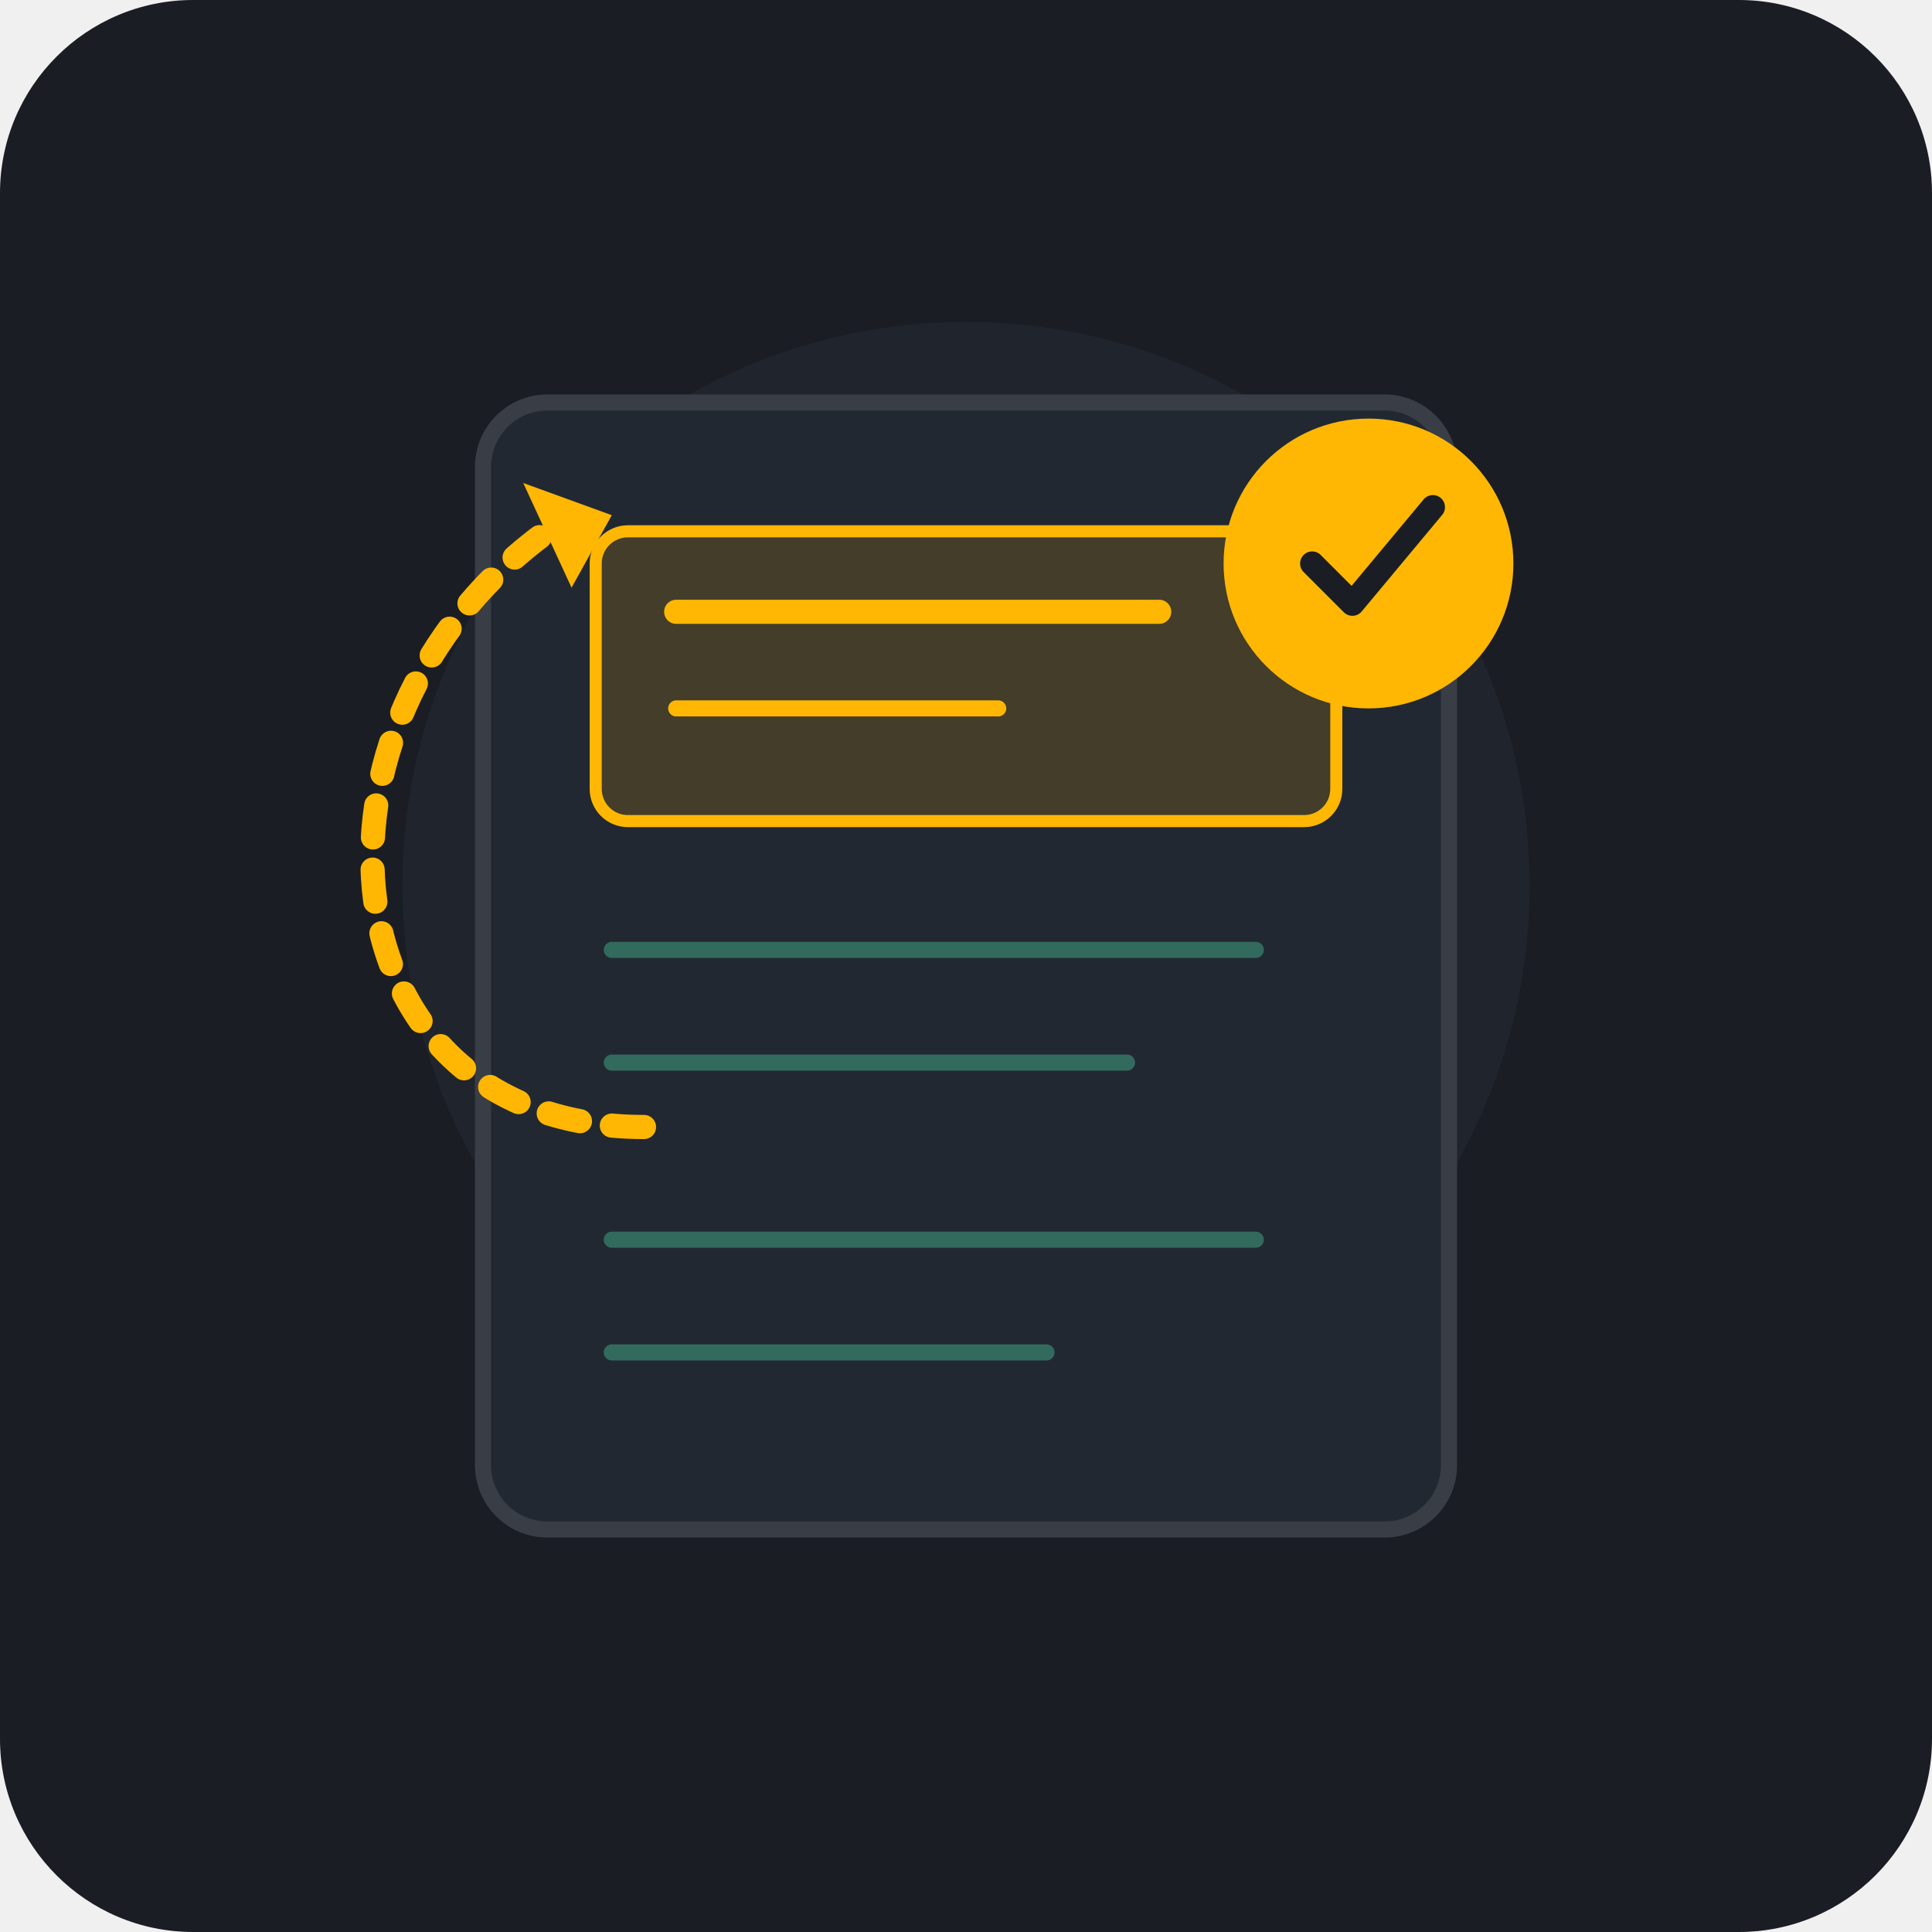
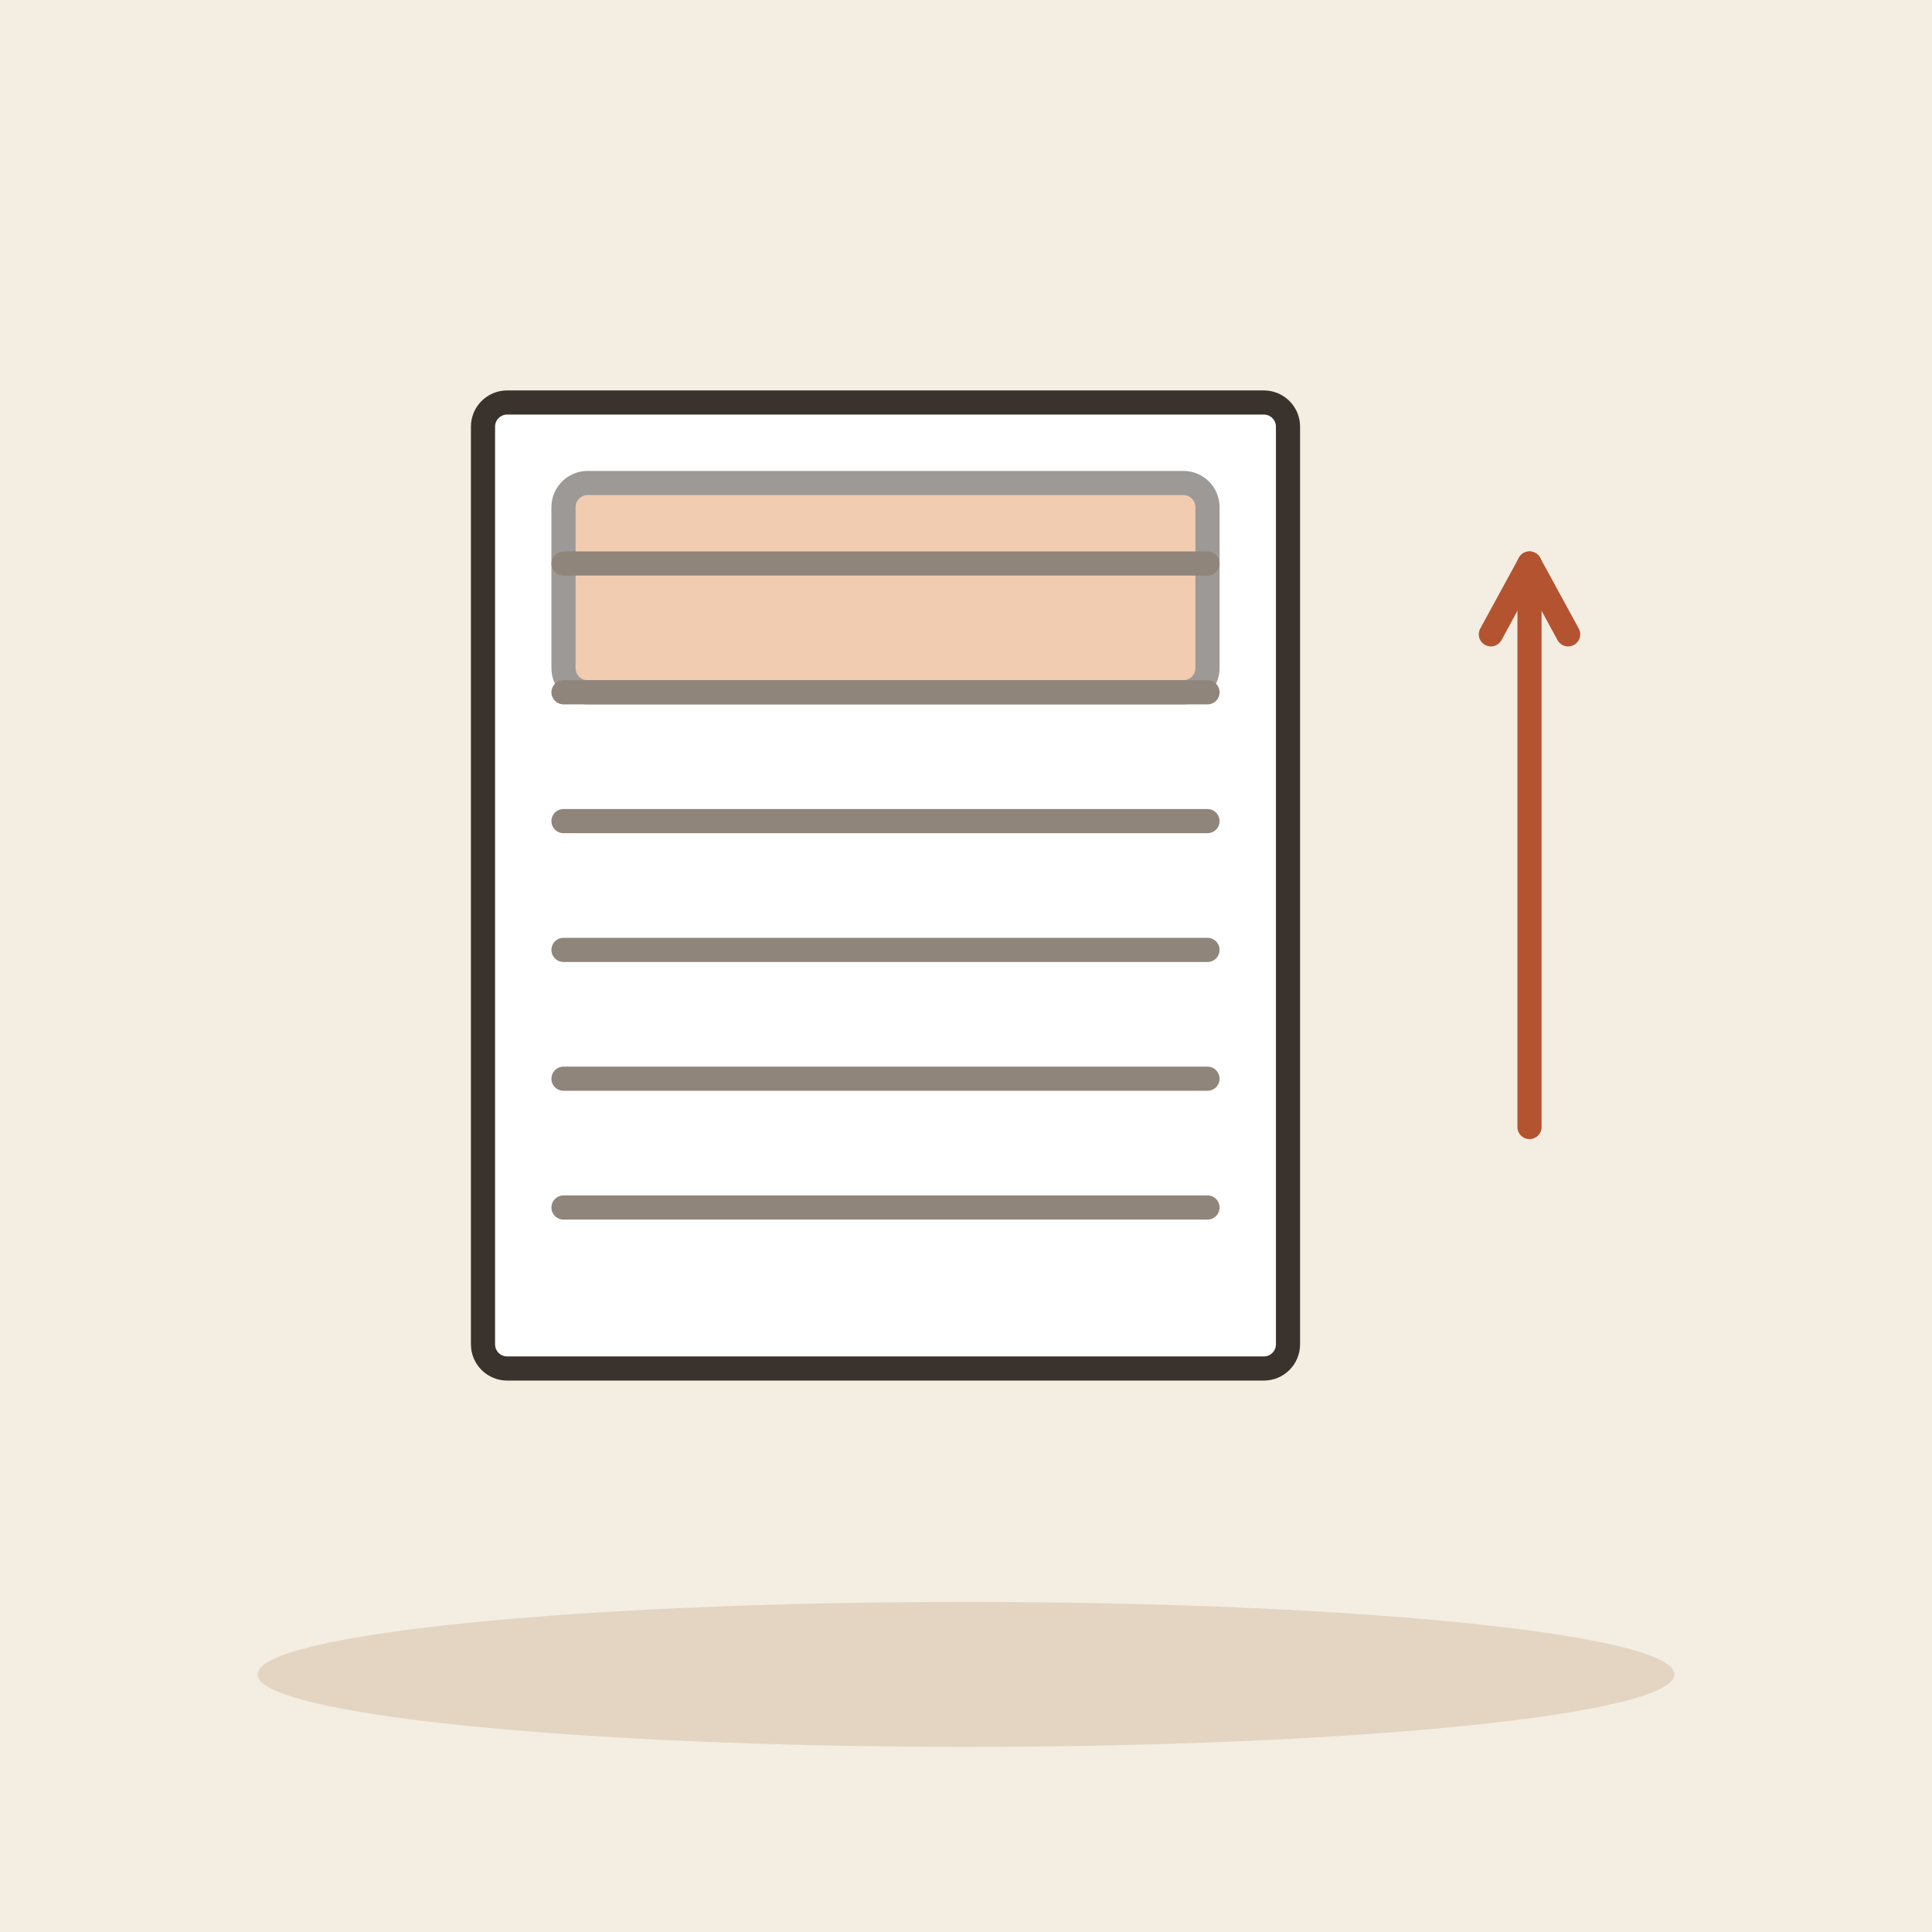
- <svg xmlns="http://www.w3.org/2000/svg" viewBox="0 0 240 240">
-   <rect width="240" height="240" rx="24" fill="#1A1D24" />
-   <circle cx="120" cy="110" r="70" fill="#252A34" opacity="0.6" />
-   <g transform="translate(60, 50)">
-     <rect x="0" y="0" width="120" height="140" rx="8" fill="#222831" stroke="#393E46" stroke-width="2" />
-     <rect x="14" y="16" width="92" height="36" rx="4" fill="#FFB703" fill-opacity="0.15" stroke="#FFB703" stroke-width="1.5" />
-     <line x1="24" y1="26" x2="84" y2="26" stroke="#FFB703" stroke-width="3" stroke-linecap="round" />
-     <line x1="24" y1="38" x2="64" y2="38" stroke="#FFB703" stroke-width="2" stroke-linecap="round" />
-     <line x1="16" y1="68" x2="96" y2="68" stroke="#4Ecca3" stroke-width="2" stroke-linecap="round" opacity="0.4" />
-     <line x1="16" y1="82" x2="80" y2="82" stroke="#4Ecca3" stroke-width="2" stroke-linecap="round" opacity="0.4" />
-     <line x1="16" y1="104" x2="96" y2="104" stroke="#4Ecca3" stroke-width="2" stroke-linecap="round" opacity="0.4" />
-     <line x1="16" y1="118" x2="70" y2="118" stroke="#4Ecca3" stroke-width="2" stroke-linecap="round" opacity="0.4" />
+ <svg xmlns="http://www.w3.org/2000/svg" viewBox="0 0 240 240" data-style="editorial">
+   <rect width="240" height="240" fill="#F4EDE2" />
+   <ellipse cx="120" cy="208" rx="88" ry="9" fill="#E3D5C1" />
+   <g transform="translate(110 110)">
+     <rect x="-50" y="-60" width="100" height="120" rx="3" fill="#FFFFFF" stroke="#3A332D" stroke-width="3" stroke-linecap="round" stroke-linejoin="round" />
  </g>
-   <g>
-     <path d="M 80,140 C 40,140 35,90 68,66" fill="none" stroke="#FFB703" stroke-width="3" stroke-dasharray="4 4" stroke-linecap="round" />
-     <polygon points="65,60 76,64 71,73" fill="#FFB703" />
-     <circle cx="170" cy="70" r="18" fill="#FFB703" />
-     <path d="M 163,70 L 168,75 L 178,63" fill="none" stroke="#1A1D24" stroke-width="3" stroke-linecap="round" stroke-linejoin="round" />
-   </g>
+   <rect x="70" y="60" width="80" height="26" rx="3" fill="#E39A62" stroke="#3A332D" stroke-width="3" stroke-linecap="round" stroke-linejoin="round" opacity="0.5" />
+   <path d="M70 70L150 70" stroke="#8F857A" stroke-width="3" stroke-linecap="round" fill="none" />
+   <path d="M70 86L150 86" stroke="#8F857A" stroke-width="3" stroke-linecap="round" fill="none" />
+   <path d="M70 102L150 102" stroke="#8F857A" stroke-width="3" stroke-linecap="round" fill="none" />
+   <path d="M70 118L150 118" stroke="#8F857A" stroke-width="3" stroke-linecap="round" fill="none" />
+   <path d="M70 134L150 134" stroke="#8F857A" stroke-width="3" stroke-linecap="round" fill="none" />
+   <path d="M70 150L150 150" stroke="#8F857A" stroke-width="3" stroke-linecap="round" fill="none" />
+   <path d="M190 140L190 70" stroke="#B4532F" stroke-width="3" stroke-linecap="round" fill="none" />
+   <path d="M194.8 78.8L190 70L185.2 78.8" fill="none" stroke="#B4532F" stroke-width="3" stroke-linecap="round" stroke-linejoin="round" />
</svg>
